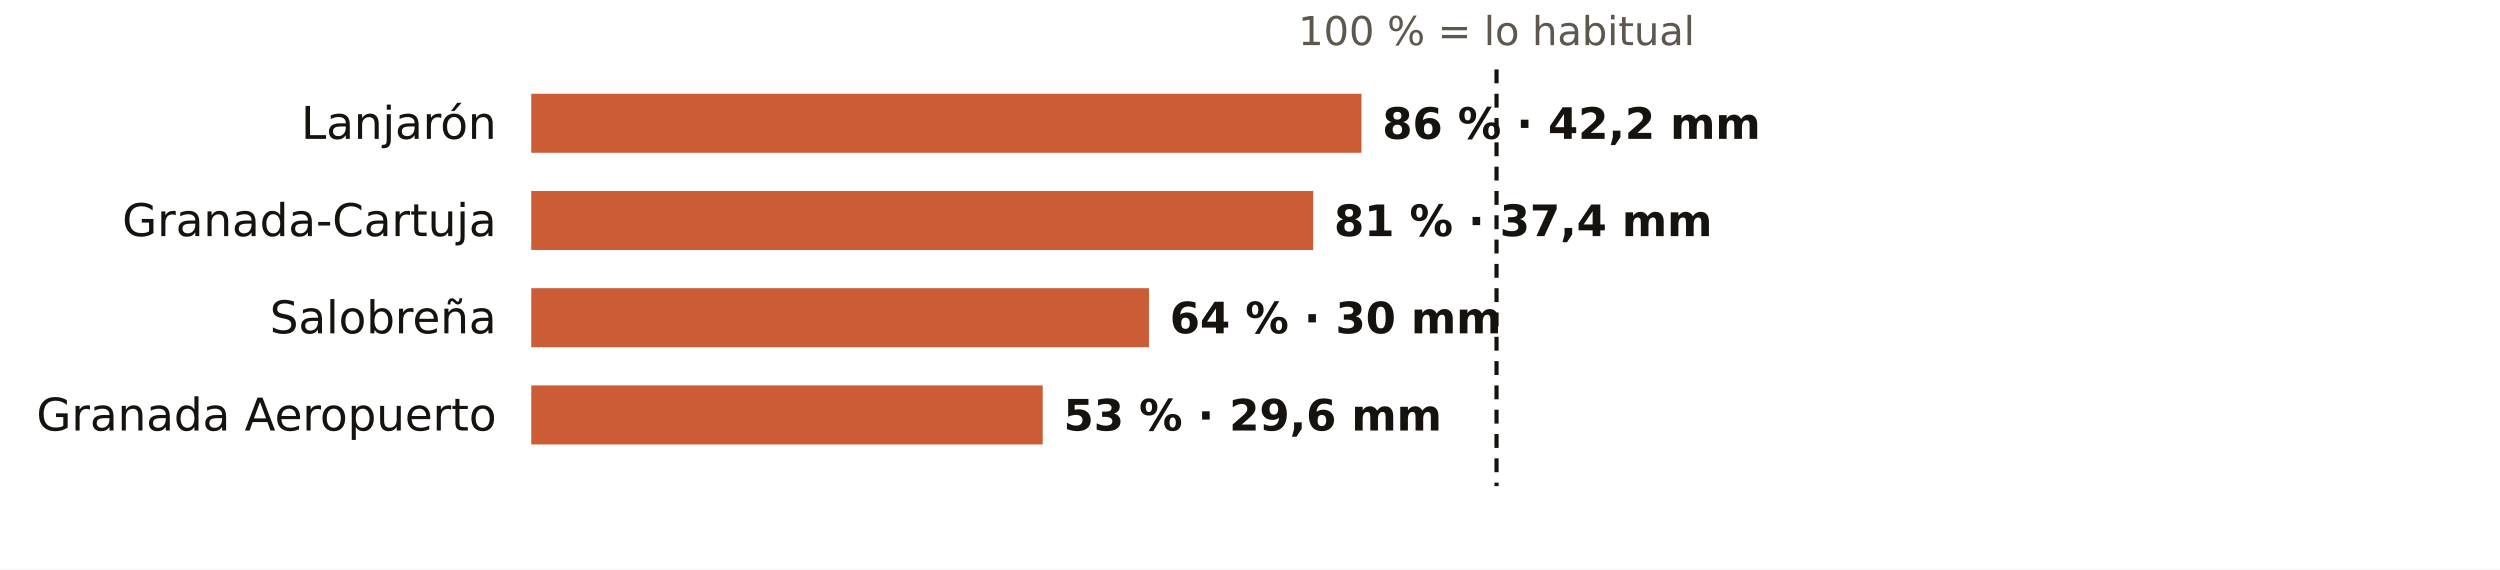
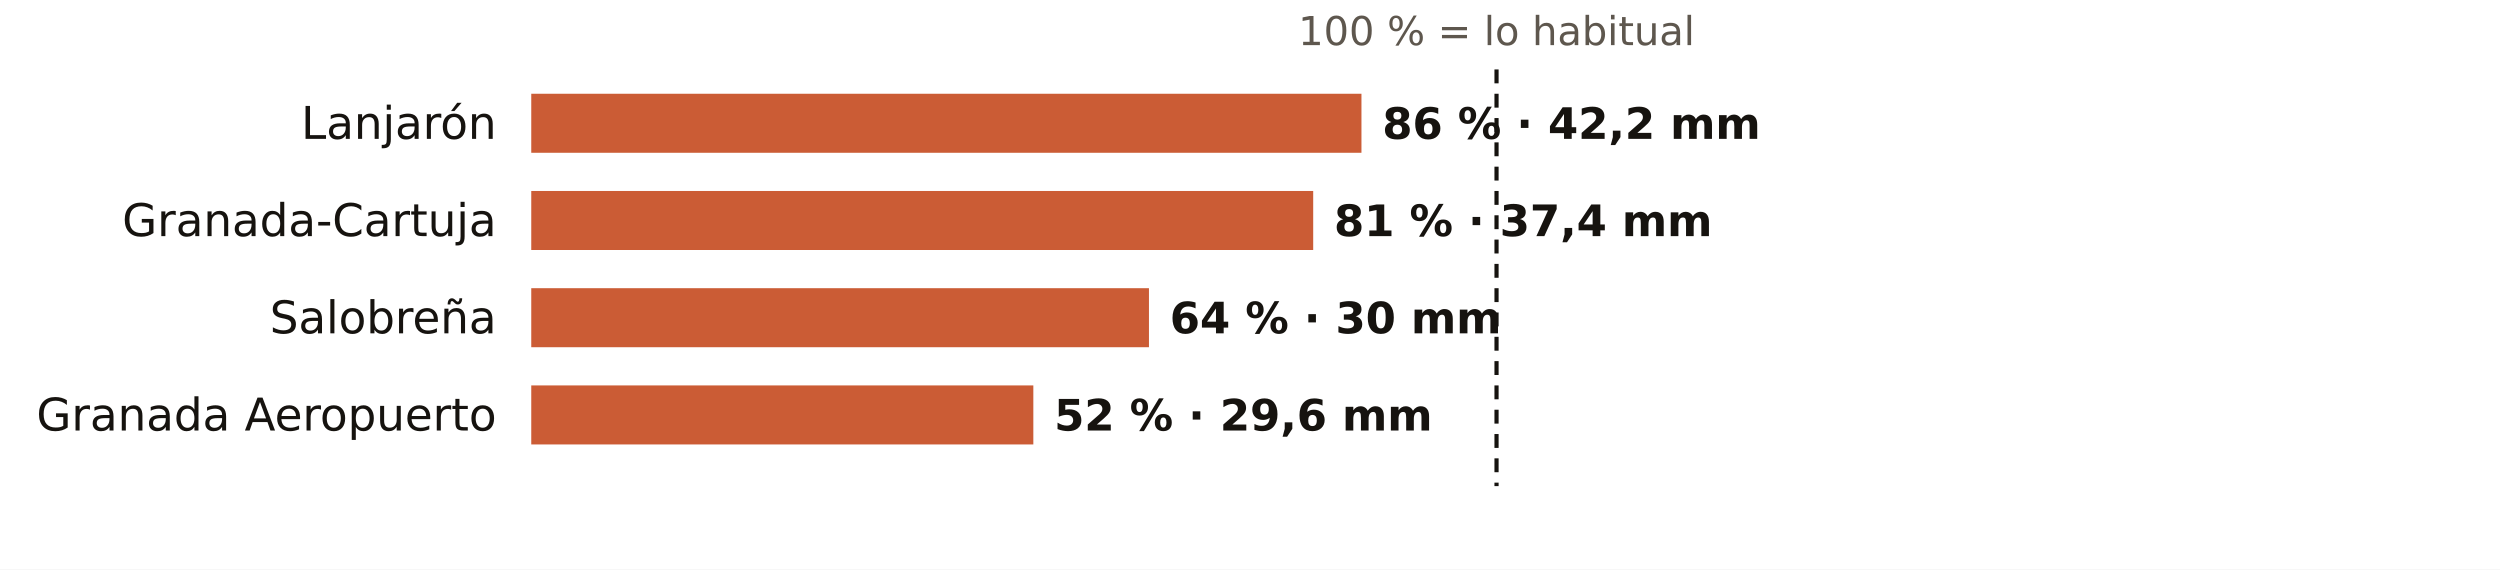
<svg xmlns="http://www.w3.org/2000/svg" viewBox="0 0 720 164" width="720" height="164" role="img" aria-label="El otoño en los pluviómetros de AEMET de Granada: % de lo habitual">
  <rect width="720" height="164" fill="#FFFFFF" />
  <text x="431.0" y="13.0" font-size="11.5" fill="#5E574E" text-anchor="middle" font-weight="400" font-family="Public Sans, DejaVu Sans, Arial, sans-serif">100 % = lo habitual</text>
  <text x="143.0" y="40.0" font-size="13" fill="#16130F" text-anchor="end" font-weight="500" font-family="Public Sans, DejaVu Sans, Arial, sans-serif">Lanjarón</text>
  <rect x="153" y="27" width="239.1" height="17" fill="#C4461A" opacity="0.88" />
  <text x="398.1" y="40.0" font-size="12.5" fill="#16130F" text-anchor="start" font-weight="600" font-family="Public Sans, DejaVu Sans, Arial, sans-serif">86 % · 42,2 mm</text>
  <text x="143.0" y="68.0" font-size="13" fill="#16130F" text-anchor="end" font-weight="500" font-family="Public Sans, DejaVu Sans, Arial, sans-serif">Granada-Cartuja</text>
  <rect x="153" y="55" width="225.2" height="17" fill="#C4461A" opacity="0.88" />
  <text x="384.2" y="68.0" font-size="12.5" fill="#16130F" text-anchor="start" font-weight="600" font-family="Public Sans, DejaVu Sans, Arial, sans-serif">81 % · 37,4 mm</text>
  <text x="143.0" y="96.0" font-size="13" fill="#16130F" text-anchor="end" font-weight="500" font-family="Public Sans, DejaVu Sans, Arial, sans-serif">Salobreña</text>
  <rect x="153" y="83" width="177.9" height="17" fill="#C4461A" opacity="0.88" />
  <text x="336.9" y="96.0" font-size="12.5" fill="#16130F" text-anchor="start" font-weight="600" font-family="Public Sans, DejaVu Sans, Arial, sans-serif">64 % · 30 mm</text>
  <text x="143.0" y="124.0" font-size="13" fill="#16130F" text-anchor="end" font-weight="500" font-family="Public Sans, DejaVu Sans, Arial, sans-serif">Granada Aeropuerto</text>
-   <rect x="153" y="111" width="147.3" height="17" fill="#C4461A" opacity="0.88" />
-   <text x="306.3" y="124.0" font-size="12.5" fill="#16130F" text-anchor="start" font-weight="600" font-family="Public Sans, DejaVu Sans, Arial, sans-serif">53 % · 29,6 mm</text>
+   <rect x="153" y="111" width="144.6" height="17" fill="#C4461A" opacity="0.88" />
+   <text x="303.6" y="124.0" font-size="12.5" fill="#16130F" text-anchor="start" font-weight="600" font-family="Public Sans, DejaVu Sans, Arial, sans-serif">52 % · 29,6 mm</text>
  <line x1="431.0" x2="431.0" y1="20" y2="140" stroke="#16130F" stroke-width="1.2" stroke-dasharray="4 3" />
</svg>
